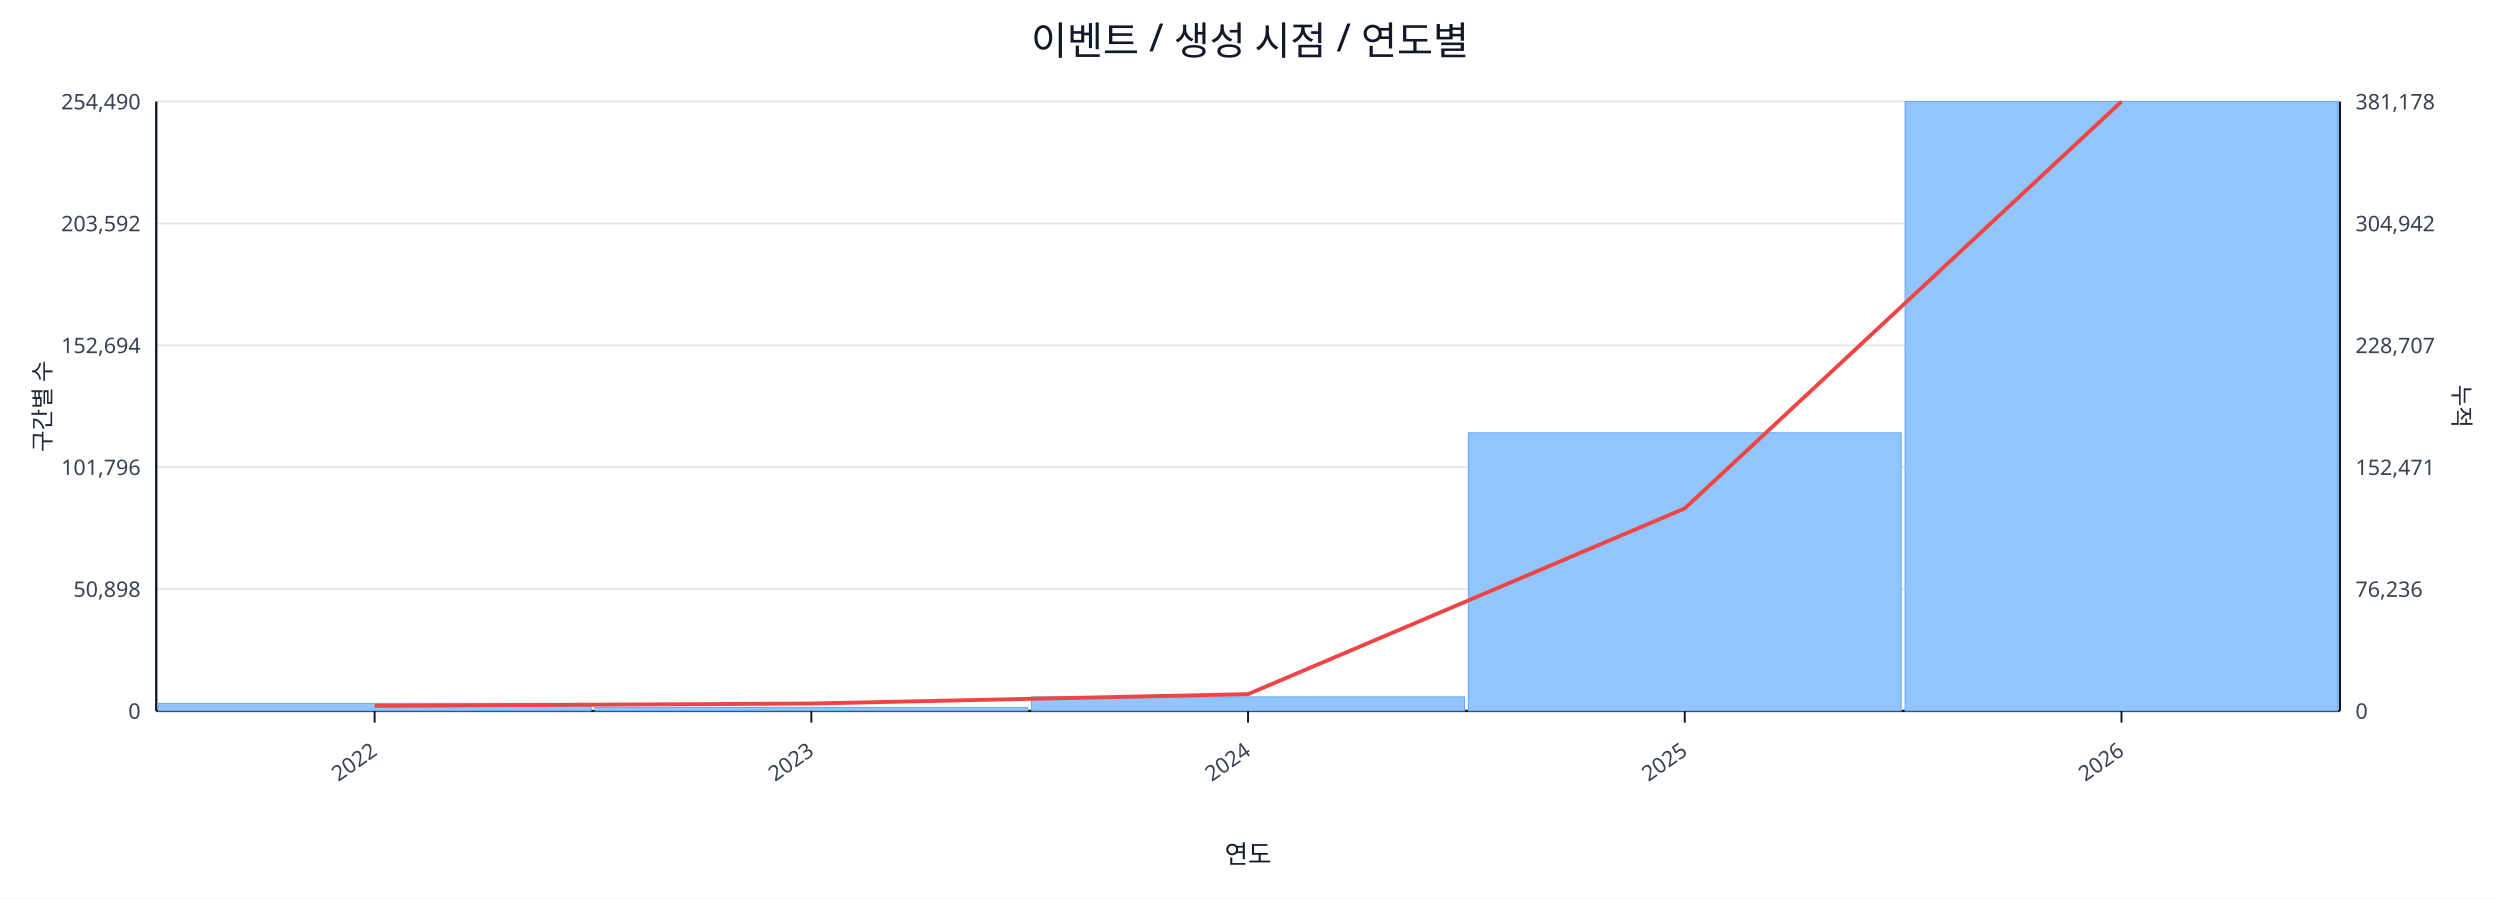
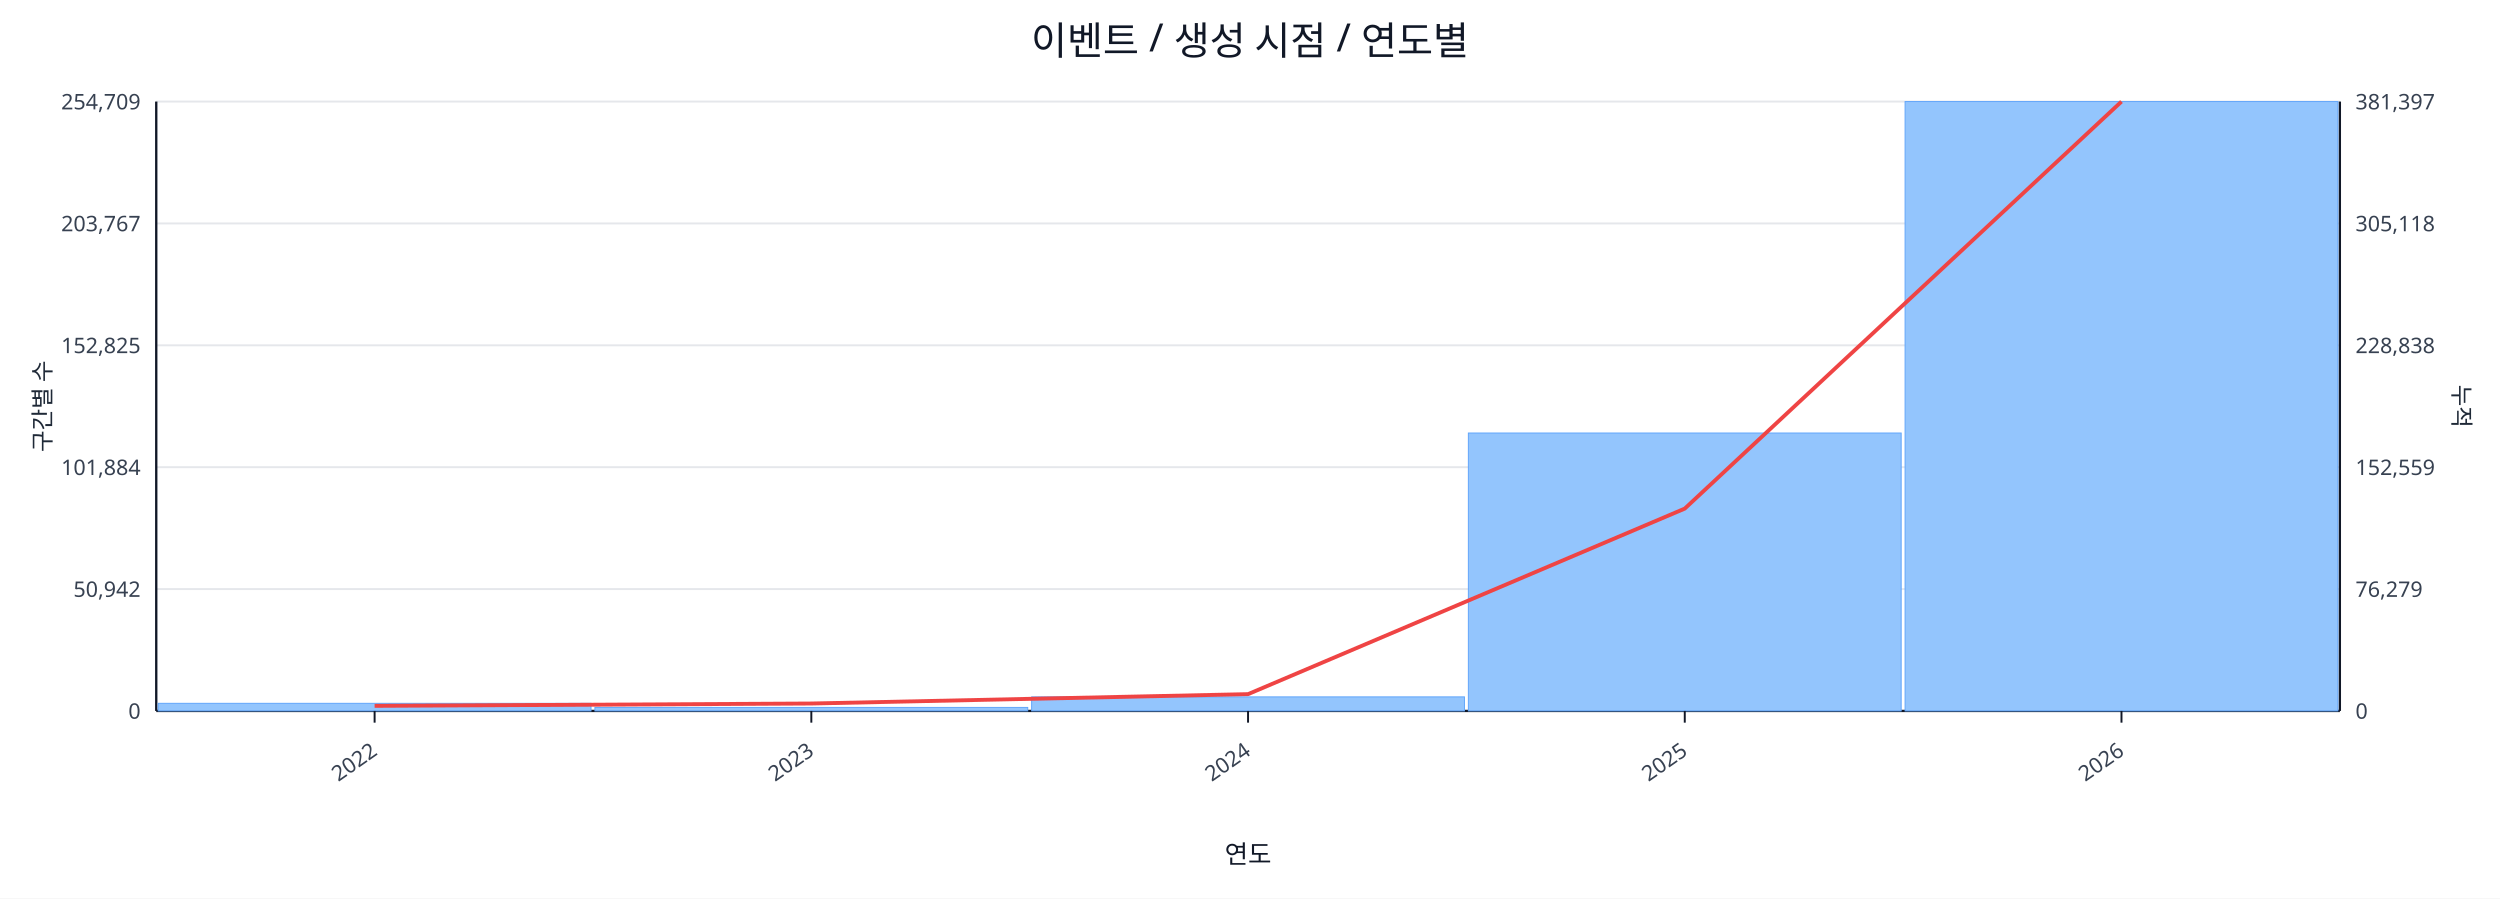
<svg xmlns="http://www.w3.org/2000/svg" width="1280" height="460" viewBox="0 0 1280 460">
  <rect x="0" y="0" width="100%" height="100%" fill="#ffffff" />
  <text x="640.0" y="28" font-size="20" text-anchor="middle" font-family="sans-serif" fill="#111827">이벤트 / 생성 시점 / 연도별</text>
  <line x1="80.0" y1="52.0" x2="1198.0" y2="52.0" stroke="#e5e7eb" stroke-width="1" />
-   <text x="72.0" y="56.0" font-size="11" text-anchor="end" font-family="sans-serif" fill="#374151">254,490</text>
-   <text x="1206.0" y="56.0" font-size="11" text-anchor="start" font-family="sans-serif" fill="#374151">381,178</text>
+   <text x="72.0" y="56.0" font-size="11" text-anchor="end" font-family="sans-serif" fill="#374151">254,709</text>
+   <text x="1206.0" y="56.0" font-size="11" text-anchor="start" font-family="sans-serif" fill="#374151">381,397</text>
  <line x1="80.0" y1="114.4" x2="1198.0" y2="114.4" stroke="#e5e7eb" stroke-width="1" />
-   <text x="72.0" y="118.4" font-size="11" text-anchor="end" font-family="sans-serif" fill="#374151">203,592</text>
-   <text x="1206.0" y="118.4" font-size="11" text-anchor="start" font-family="sans-serif" fill="#374151">304,942</text>
+   <text x="72.0" y="118.4" font-size="11" text-anchor="end" font-family="sans-serif" fill="#374151">203,767</text>
+   <text x="1206.0" y="118.4" font-size="11" text-anchor="start" font-family="sans-serif" fill="#374151">305,118</text>
  <line x1="80.0" y1="176.8" x2="1198.0" y2="176.8" stroke="#e5e7eb" stroke-width="1" />
-   <text x="72.0" y="180.8" font-size="11" text-anchor="end" font-family="sans-serif" fill="#374151">152,694</text>
-   <text x="1206.0" y="180.8" font-size="11" text-anchor="start" font-family="sans-serif" fill="#374151">228,707</text>
+   <text x="72.0" y="180.8" font-size="11" text-anchor="end" font-family="sans-serif" fill="#374151">152,825</text>
+   <text x="1206.0" y="180.8" font-size="11" text-anchor="start" font-family="sans-serif" fill="#374151">228,838</text>
  <line x1="80.0" y1="239.2" x2="1198.0" y2="239.2" stroke="#e5e7eb" stroke-width="1" />
-   <text x="72.0" y="243.2" font-size="11" text-anchor="end" font-family="sans-serif" fill="#374151">101,796</text>
-   <text x="1206.0" y="243.2" font-size="11" text-anchor="start" font-family="sans-serif" fill="#374151">152,471</text>
+   <text x="72.0" y="243.2" font-size="11" text-anchor="end" font-family="sans-serif" fill="#374151">101,884</text>
+   <text x="1206.0" y="243.2" font-size="11" text-anchor="start" font-family="sans-serif" fill="#374151">152,559</text>
  <line x1="80.0" y1="301.6" x2="1198.0" y2="301.6" stroke="#e5e7eb" stroke-width="1" />
-   <text x="72.0" y="305.6" font-size="11" text-anchor="end" font-family="sans-serif" fill="#374151">50,898</text>
-   <text x="1206.0" y="305.6" font-size="11" text-anchor="start" font-family="sans-serif" fill="#374151">76,236</text>
+   <text x="72.0" y="305.6" font-size="11" text-anchor="end" font-family="sans-serif" fill="#374151">50,942</text>
+   <text x="1206.0" y="305.6" font-size="11" text-anchor="start" font-family="sans-serif" fill="#374151">76,279</text>
  <line x1="80.0" y1="364.0" x2="1198.0" y2="364.0" stroke="#e5e7eb" stroke-width="1" />
  <text x="72.0" y="368.0" font-size="11" text-anchor="end" font-family="sans-serif" fill="#374151">0</text>
  <text x="1206.0" y="368.0" font-size="11" text-anchor="start" font-family="sans-serif" fill="#374151">0</text>
  <line x1="80.0" y1="364.0" x2="1198.0" y2="364.0" stroke="#111827" stroke-width="1.2" />
  <line x1="80.0" y1="52.0" x2="80.0" y2="364.0" stroke="#111827" stroke-width="1.2" />
  <line x1="1198.0" y1="52.0" x2="1198.0" y2="364.0" stroke="#111827" stroke-width="1.2" />
  <rect x="81.0" y="360.1" width="221.6" height="3.9" fill="#93c5fd" stroke="#60a5fa" stroke-width="0.5" />
  <rect x="304.6" y="362.2" width="221.6" height="1.8" fill="#93c5fd" stroke="#60a5fa" stroke-width="0.5" />
  <rect x="528.2" y="356.8" width="221.6" height="7.2" fill="#93c5fd" stroke="#60a5fa" stroke-width="0.5" />
-   <rect x="751.8" y="221.6" width="221.6" height="142.4" fill="#93c5fd" stroke="#60a5fa" stroke-width="0.5" />
+   <rect x="751.8" y="221.7" width="221.6" height="142.3" fill="#93c5fd" stroke="#60a5fa" stroke-width="0.5" />
  <rect x="975.4" y="52.0" width="221.6" height="312.0" fill="#93c5fd" stroke="#60a5fa" stroke-width="0.5" />
-   <polyline fill="none" stroke="#ef4444" stroke-width="2" points="191.8,361.4 415.4,360.2 639.0,355.4 862.6,260.3 1086.2,52.0" />
+   <polyline fill="none" stroke="#ef4444" stroke-width="2" points="191.8,361.4 415.4,360.2 639.0,355.4 862.6,260.4 1086.2,52.0" />
  <line x1="191.8" y1="364.0" x2="191.8" y2="370.0" stroke="#111827" stroke-width="1" />
  <text x="193.8" y="386.0" font-size="11" text-anchor="end" transform="rotate(-35 193.8 386.0)" font-family="sans-serif" fill="#374151">2022</text>
  <line x1="415.4" y1="364.0" x2="415.4" y2="370.0" stroke="#111827" stroke-width="1" />
  <text x="417.4" y="386.0" font-size="11" text-anchor="end" transform="rotate(-35 417.4 386.0)" font-family="sans-serif" fill="#374151">2023</text>
  <line x1="639.0" y1="364.0" x2="639.0" y2="370.0" stroke="#111827" stroke-width="1" />
  <text x="641.0" y="386.0" font-size="11" text-anchor="end" transform="rotate(-35 641.0 386.0)" font-family="sans-serif" fill="#374151">2024</text>
  <line x1="862.6" y1="364.0" x2="862.6" y2="370.0" stroke="#111827" stroke-width="1" />
  <text x="864.6" y="386.0" font-size="11" text-anchor="end" transform="rotate(-35 864.6 386.0)" font-family="sans-serif" fill="#374151">2025</text>
  <line x1="1086.2" y1="364.0" x2="1086.2" y2="370.0" stroke="#111827" stroke-width="1" />
  <text x="1088.2" y="386.0" font-size="11" text-anchor="end" transform="rotate(-35 1088.2 386.0)" font-family="sans-serif" fill="#374151">2026</text>
  <text x="26" y="208.0" font-size="12" transform="rotate(-90 26 208.0)" text-anchor="middle" font-family="sans-serif" fill="#1f2937">구간별 수</text>
  <text x="1256.0" y="208.0" font-size="12" transform="rotate(90 1256.0 208.0)" text-anchor="middle" font-family="sans-serif" fill="#1f2937">누적</text>
  <text x="639.0" y="442.0" font-size="13" text-anchor="middle" font-family="sans-serif" fill="#111827">연도</text>
</svg>
